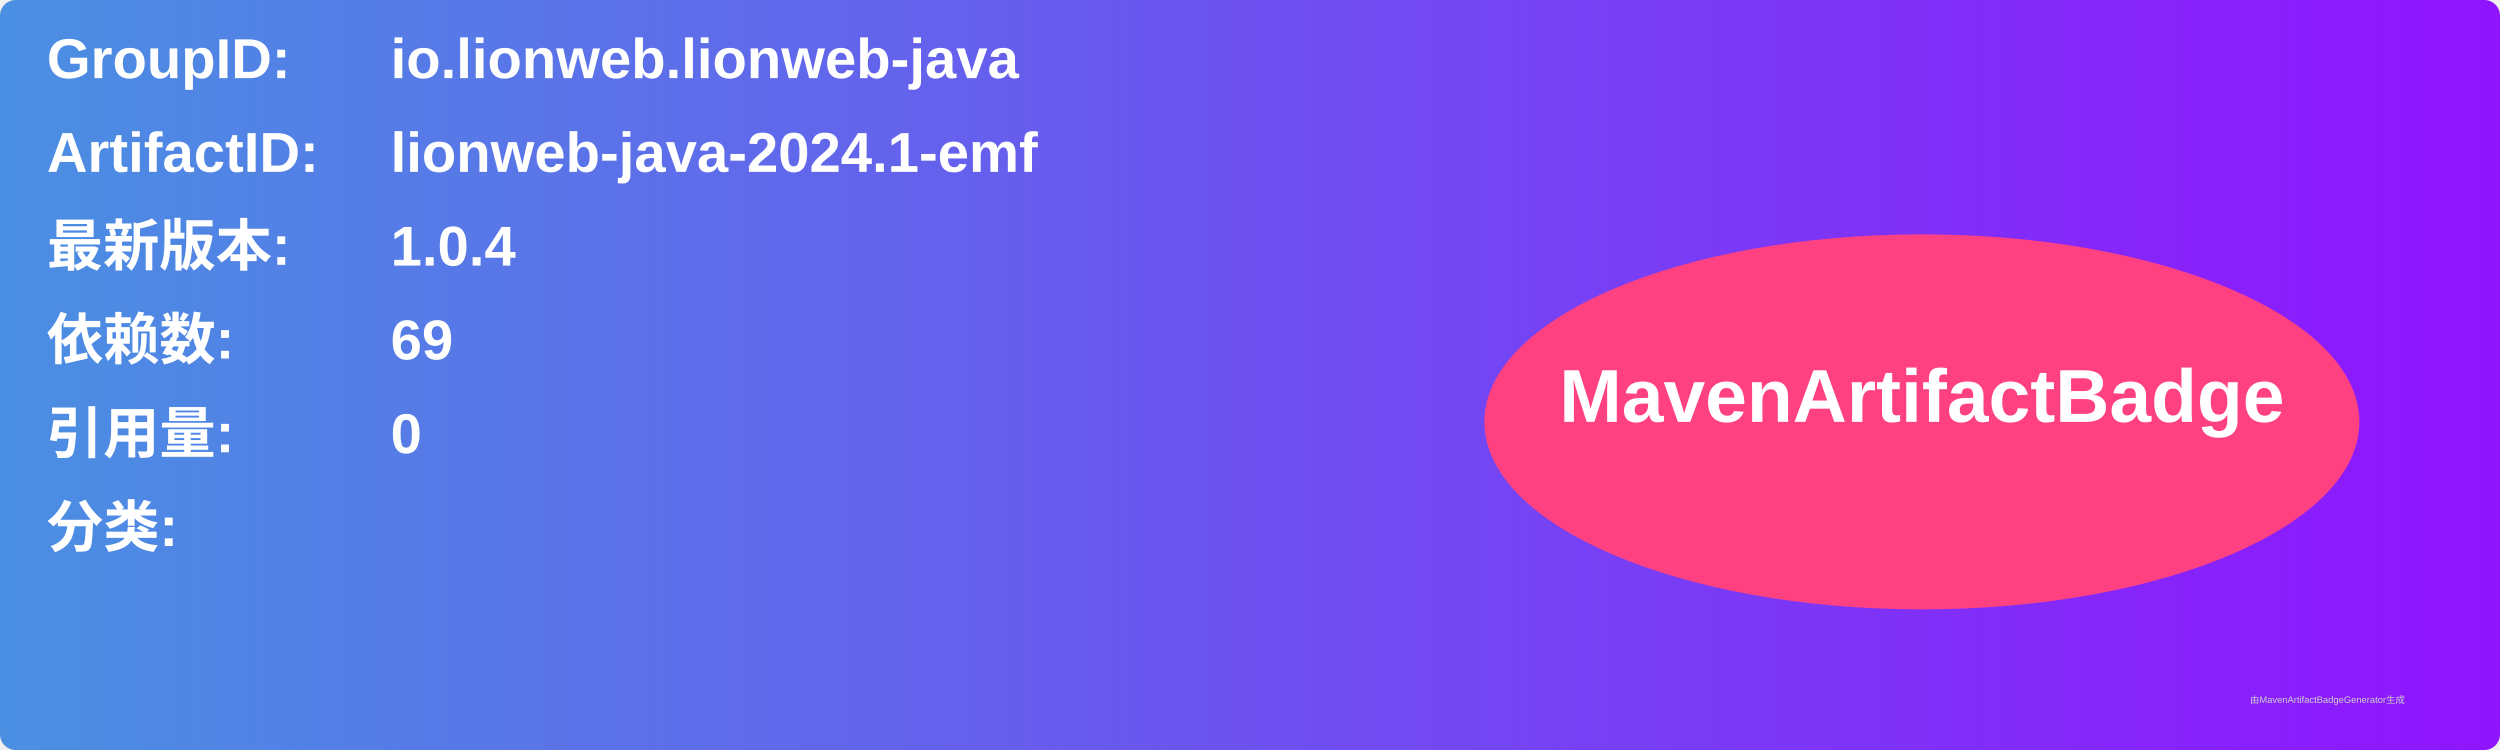
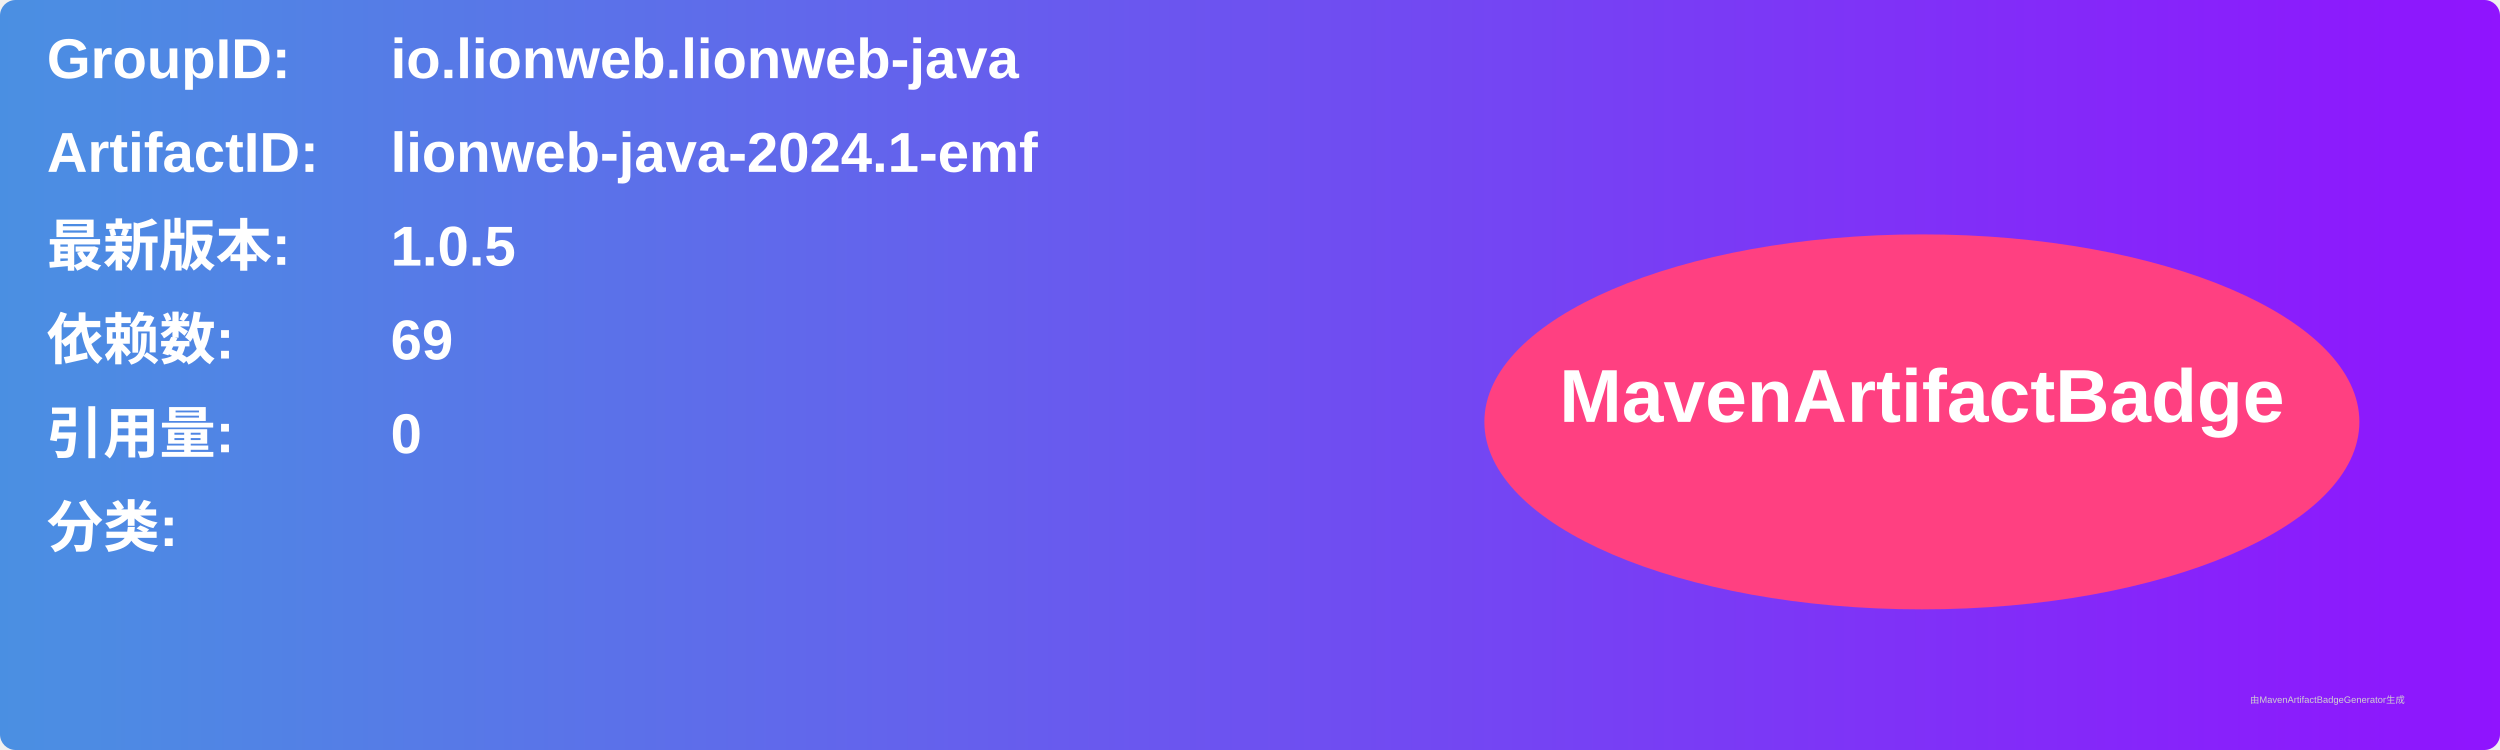
<svg xmlns="http://www.w3.org/2000/svg" width="800" height="240" viewBox="0 0 800 240">
  <linearGradient id="grad" x1="0%" y1="0%" x2="100%" y2="0%">
    <stop offset="0%" stop-color="#4a90e2" />
    <stop offset="100%" stop-color="#9013fe" />
  </linearGradient>
  <rect width="100%" height="100%" rx="5" ry="5" fill="url(#grad)" />
  <g transform="translate(15, 15)">
    <text x="0" y="10" font-family="Arial" font-size="18" fill="white" font-weight="bold" width="260">GroupID:</text>
    <text x="110" y="10" font-family="Arial" font-size="18" fill="white" font-weight="bold" width="460">io.lionweb.lionweb-java</text>
    <text x="0" y="40" font-family="Arial" font-size="18" fill="white" font-weight="bold" width="260">ArtifactID:</text>
    <text x="110" y="40" font-family="Arial" font-size="18" fill="white" font-weight="bold" width="460">lionweb-java-2024.1-emf</text>
    <text x="0" y="70" font-family="Arial" font-size="18" fill="white" font-weight="bold">最新版本:</text>
    <text x="110" y="70" font-family="Arial" font-size="18" fill="white" font-weight="bold">
-       <tspan font-weight="bold">1.0.4</tspan>
+       <tspan font-weight="bold">1.0.5</tspan>
    </text>
    <text x="0" y="100" font-family="Arial" font-size="18" fill="white" font-weight="bold">依赖数: </text>
    <text x="110" y="100" font-family="Arial" font-size="18" fill="white">
      <tspan font-weight="bold">69</tspan>
    </text>
    <text x="0" y="130" font-family="Arial" font-size="18" fill="white" font-weight="bold">引用量: </text>
    <text x="110" y="130" font-family="Arial" font-size="18" fill="white">
      <tspan font-weight="bold">0</tspan>
    </text>
    <text x="0" y="160" font-family="Arial" font-size="18" fill="white" font-weight="bold">分类:</text>
    <text x="10" y="190" font-family="Arial" font-size="10" fill="white">
      <tspan font-weight="bold" />
    </text>
    <ellipse cx="600" cy="120" rx="140" ry="60" fill="#ff4081" />
    <text x="600" y="120" text-anchor="middle" font-family="Arial" font-size="24" fill="white" font-weight="bold">MavenArtifactBadge</text>
  </g>
  <text x="720" y="225" font-family="Arial" font-size="3" fill="#d0d0d0">由MavenArtifactBadgeGenerator生成</text>
</svg>
